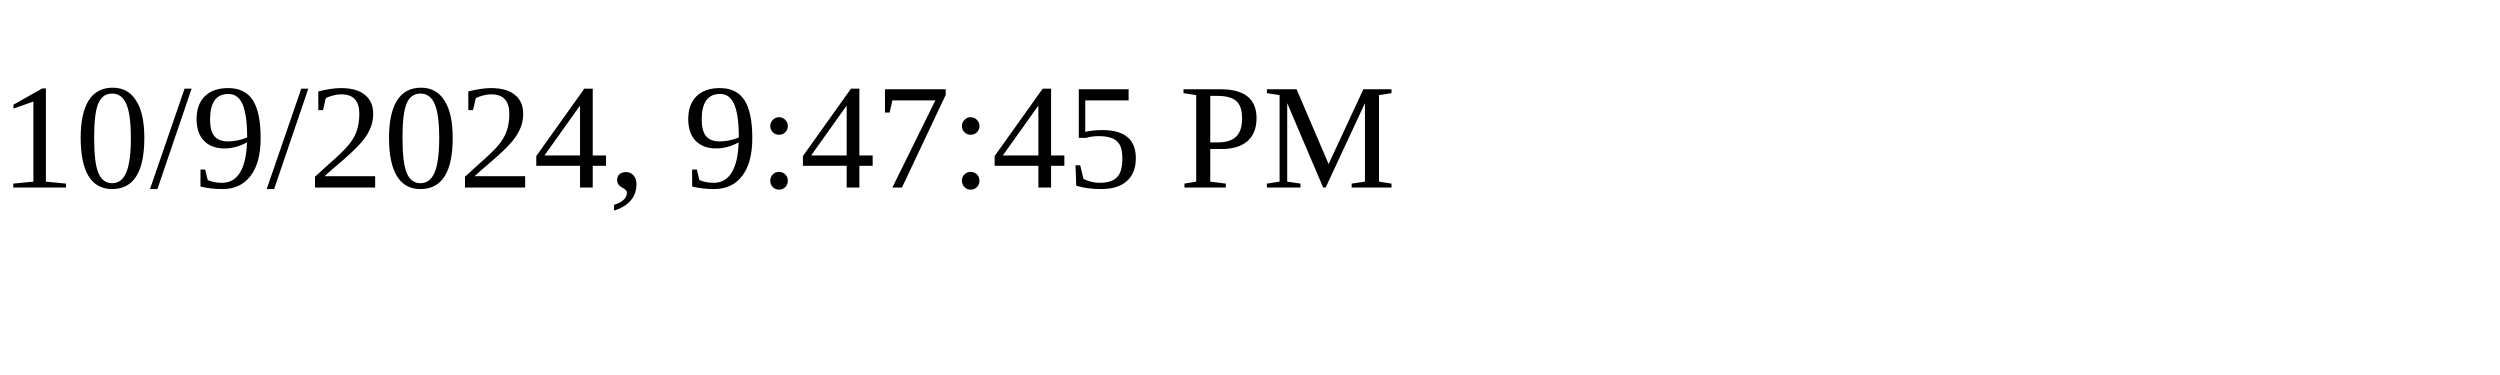
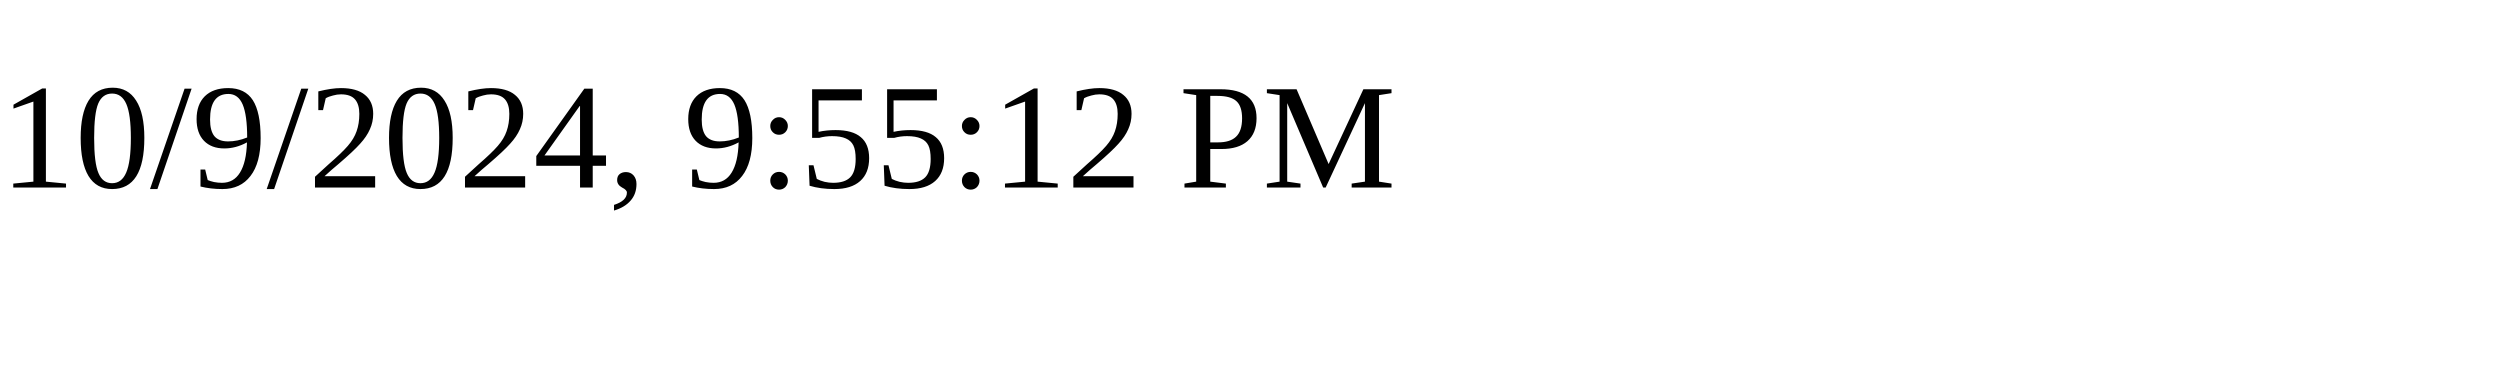
<svg xmlns="http://www.w3.org/2000/svg" height="30" width="200">
-   <text x="0" y="15">10/9/2024, 9:47:45 PM</text>
+   <text x="0" y="15">10/9/2024, 9:55:12 PM</text>
</svg>
